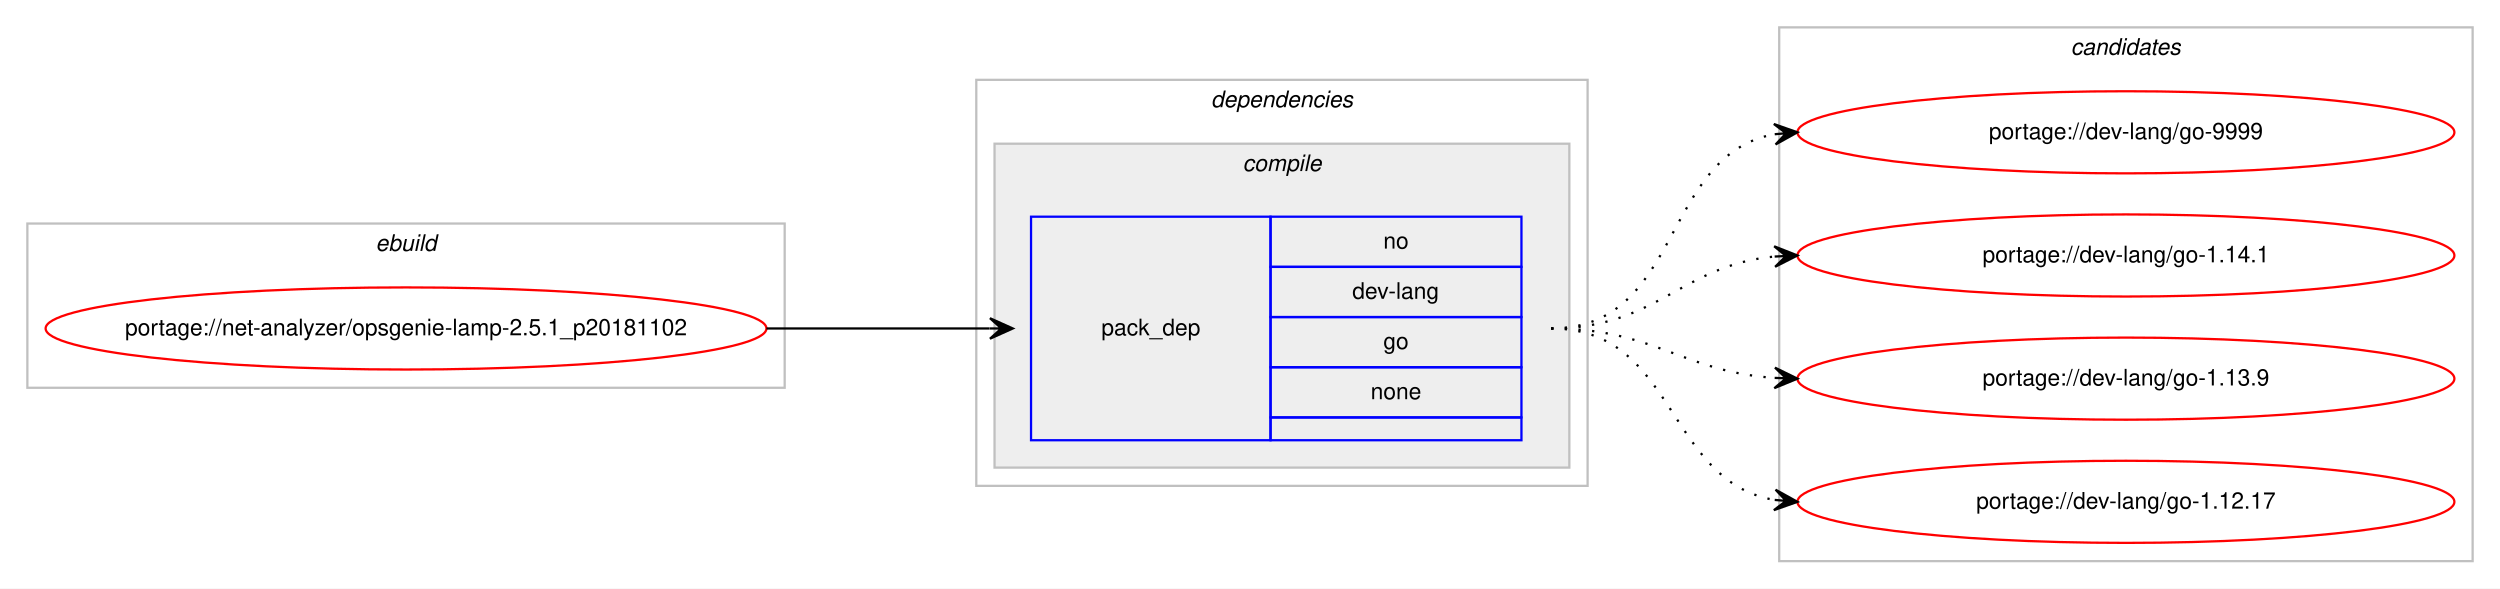
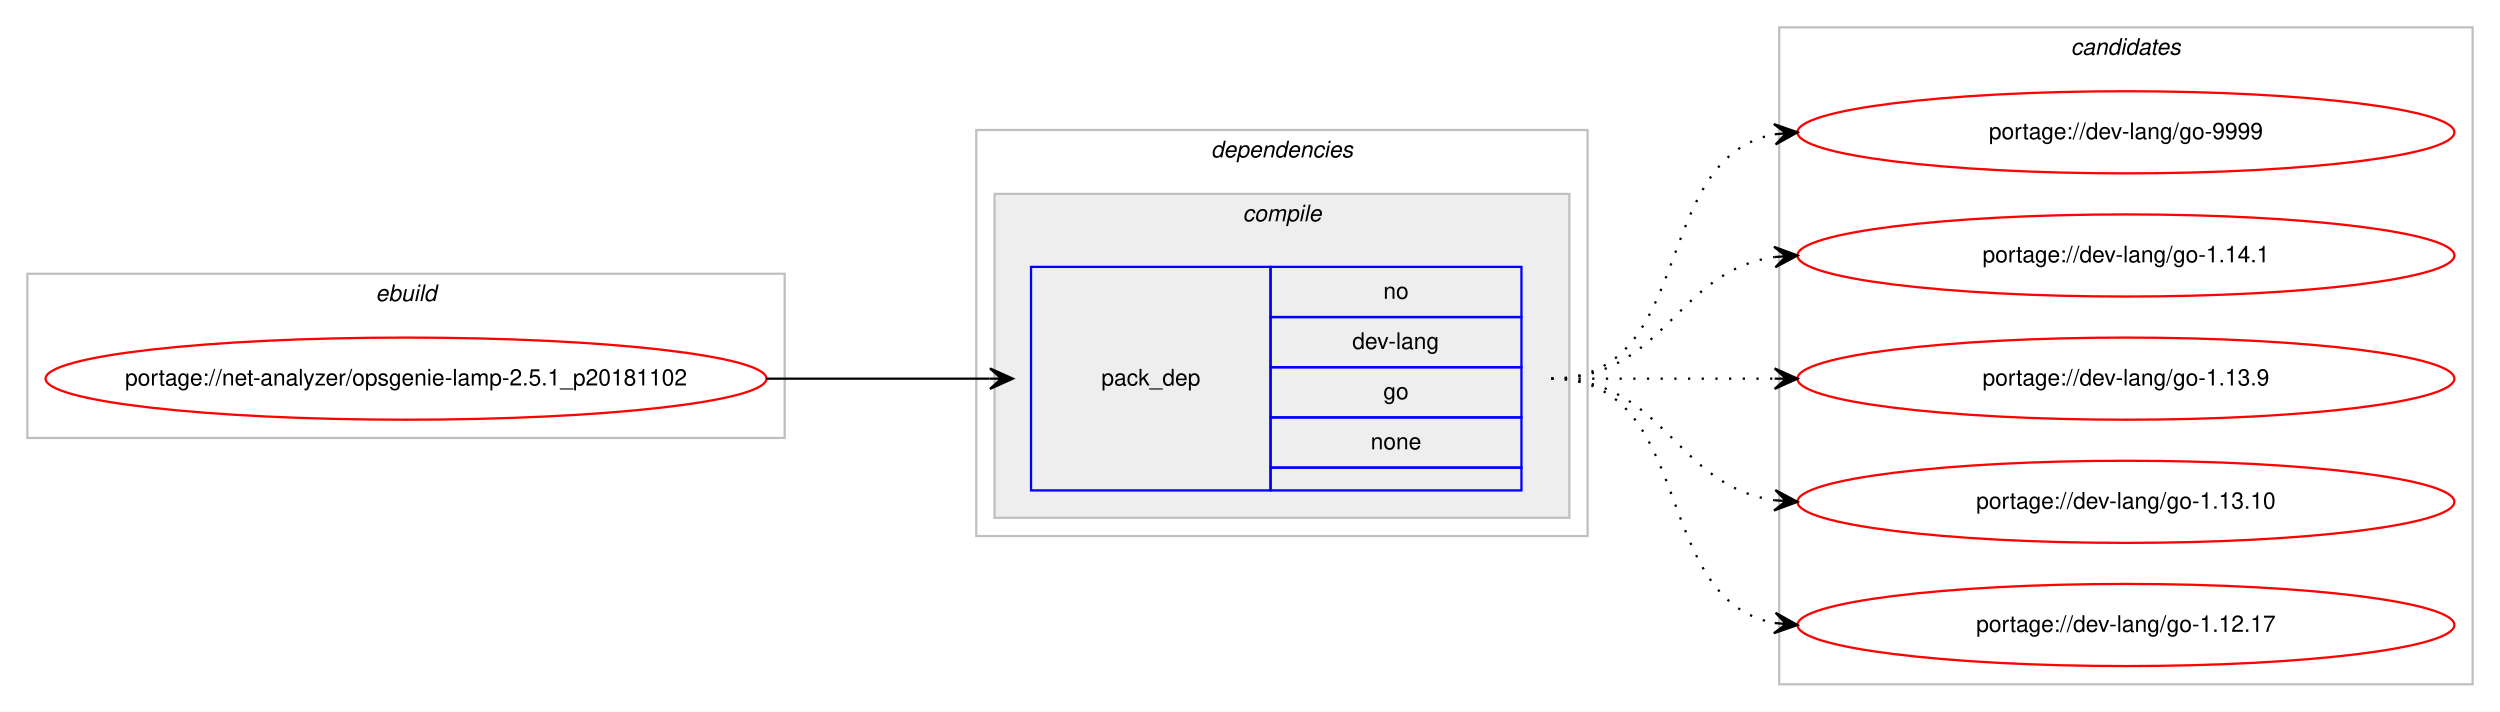
- <svg xmlns="http://www.w3.org/2000/svg" xmlns:xlink="http://www.w3.org/1999/xlink" width="1096pt" height="258pt" viewBox="0.00 0.00 1096.00 258.00">
-   <g id="graph0" class="graph" transform="scale(1 1) rotate(0) translate(4 254)">
-     <polygon fill="#ffffff" stroke="transparent" points="-4,4 -4,-254 1092.004,-254 1092.004,4 -4,4" />
+ <svg xmlns="http://www.w3.org/2000/svg" xmlns:xlink="http://www.w3.org/1999/xlink" width="1096pt" height="312pt" viewBox="0.00 0.00 1096.00 312.00">
+   <g id="graph0" class="graph" transform="scale(1 1) rotate(0) translate(4 308)">
+     <polygon fill="#ffffff" stroke="transparent" points="-4,4 -4,-308 1092.004,-308 1092.004,4 -4,4" />
    <g id="clust1" class="cluster">
-       <polygon fill="none" stroke="#c0c0c0" points="8,-84 8,-156 340.004,-156 340.004,-84 8,-84" />
-       <text text-anchor="start" x="160.665" y="-144" font-family="Helvetica,sans-Serif" font-style="italic" font-size="10.00" fill="#000000">ebuild</text>
+       <polygon fill="none" stroke="#c0c0c0" points="8,-116 8,-188 340.004,-188 340.004,-116 8,-116" />
+       <text text-anchor="start" x="160.665" y="-176" font-family="Helvetica,sans-Serif" font-style="italic" font-size="10.00" fill="#000000">ebuild</text>
    </g>
    <g id="clust2" class="cluster">
-       <polygon fill="none" stroke="#c0c0c0" points="424.004,-41 424.004,-219 692.004,-219 692.004,-41 424.004,-41" />
-       <text text-anchor="start" x="526.879" y="-207" font-family="Helvetica,sans-Serif" font-style="italic" font-size="10.00" fill="#000000">dependencies</text>
+       <polygon fill="none" stroke="#c0c0c0" points="424.004,-73 424.004,-251 692.004,-251 692.004,-73 424.004,-73" />
+       <text text-anchor="start" x="526.879" y="-239" font-family="Helvetica,sans-Serif" font-style="italic" font-size="10.00" fill="#000000">dependencies</text>
    </g>
    <g id="clust3" class="cluster">
-       <polygon fill="#eeeeee" stroke="#c0c0c0" points="432.004,-49 432.004,-191 684.004,-191 684.004,-49 432.004,-49" />
-       <text text-anchor="start" x="540.782" y="-179" font-family="Helvetica,sans-Serif" font-style="italic" font-size="10.00" fill="#000000">compile</text>
+       <polygon fill="#eeeeee" stroke="#c0c0c0" points="432.004,-81 432.004,-223 684.004,-223 684.004,-81 432.004,-81" />
+       <text text-anchor="start" x="540.782" y="-211" font-family="Helvetica,sans-Serif" font-style="italic" font-size="10.00" fill="#000000">compile</text>
    </g>
    <g id="clust7" class="cluster">
-       <polygon fill="none" stroke="#c0c0c0" points="776.004,-8 776.004,-242 1080.004,-242 1080.004,-8 776.004,-8" />
-       <text text-anchor="start" x="903.828" y="-230" font-family="Helvetica,sans-Serif" font-style="italic" font-size="10.00" fill="#000000">candidates</text>
+       <polygon fill="none" stroke="#c0c0c0" points="776.004,-8 776.004,-296 1080.004,-296 1080.004,-8 776.004,-8" />
+       <text text-anchor="start" x="903.828" y="-284" font-family="Helvetica,sans-Serif" font-style="italic" font-size="10.00" fill="#000000">candidates</text>
    </g>
    <g id="node1" class="node">
      <g id="a_node1">
        <a xlink:href="../net-analyzer/opsgenie-lamp-2.5.1_p20181102.svg" xlink:title="portage://net-analyzer/opsgenie-lamp-2.5.1_p20181102">
-           <ellipse fill="none" stroke="#ff0000" cx="174.002" cy="-110" rx="158.004" ry="18" />
-           <text text-anchor="middle" x="174.002" y="-107" font-family="Helvetica,sans-Serif" font-size="10.00" fill="#000000">portage://net-analyzer/opsgenie-lamp-2.5.1_p20181102</text>
+           <ellipse fill="none" stroke="#ff0000" cx="174.002" cy="-142" rx="158.004" ry="18" />
+           <text text-anchor="middle" x="174.002" y="-139" font-family="Helvetica,sans-Serif" font-size="10.00" fill="#000000">portage://net-analyzer/opsgenie-lamp-2.5.1_p20181102</text>
        </a>
      </g>
    </g>
    <g id="node2" class="node">
-       <polygon fill="none" stroke="#0000ff" points="448.004,-61 448.004,-159 553.004,-159 553.004,-61 448.004,-61" />
-       <text text-anchor="start" x="478.827" y="-107" font-family="Helvetica,sans-Serif" font-size="10.00" fill="#000000">pack_dep</text>
-       <polygon fill="none" stroke="#0000ff" points="553.004,-137 553.004,-159 663.004,-159 663.004,-137 553.004,-137" />
-       <text text-anchor="start" x="602.445" y="-145" font-family="Helvetica,sans-Serif" font-size="10.00" fill="#000000">no</text>
-       <polygon fill="none" stroke="#0000ff" points="553.004,-115 553.004,-137 663.004,-137 663.004,-115 553.004,-115" />
-       <text text-anchor="start" x="588.833" y="-123" font-family="Helvetica,sans-Serif" font-size="10.00" fill="#000000">dev-lang</text>
-       <polygon fill="none" stroke="#0000ff" points="553.004,-93 553.004,-115 663.004,-115 663.004,-93 553.004,-93" />
-       <text text-anchor="start" x="602.445" y="-101" font-family="Helvetica,sans-Serif" font-size="10.00" fill="#000000">go</text>
-       <polygon fill="none" stroke="#0000ff" points="553.004,-71 553.004,-93 663.004,-93 663.004,-71 553.004,-71" />
-       <text text-anchor="start" x="596.886" y="-79" font-family="Helvetica,sans-Serif" font-size="10.00" fill="#000000">none</text>
-       <polygon fill="none" stroke="#0000ff" points="553.004,-61 553.004,-71 663.004,-71 663.004,-61 553.004,-61" />
+       <polygon fill="none" stroke="#0000ff" points="448.004,-93 448.004,-191 553.004,-191 553.004,-93 448.004,-93" />
+       <text text-anchor="start" x="478.827" y="-139" font-family="Helvetica,sans-Serif" font-size="10.00" fill="#000000">pack_dep</text>
+       <polygon fill="none" stroke="#0000ff" points="553.004,-169 553.004,-191 663.004,-191 663.004,-169 553.004,-169" />
+       <text text-anchor="start" x="602.445" y="-177" font-family="Helvetica,sans-Serif" font-size="10.00" fill="#000000">no</text>
+       <polygon fill="none" stroke="#0000ff" points="553.004,-147 553.004,-169 663.004,-169 663.004,-147 553.004,-147" />
+       <text text-anchor="start" x="588.833" y="-155" font-family="Helvetica,sans-Serif" font-size="10.00" fill="#000000">dev-lang</text>
+       <polygon fill="none" stroke="#0000ff" points="553.004,-125 553.004,-147 663.004,-147 663.004,-125 553.004,-125" />
+       <text text-anchor="start" x="602.445" y="-133" font-family="Helvetica,sans-Serif" font-size="10.00" fill="#000000">go</text>
+       <polygon fill="none" stroke="#0000ff" points="553.004,-103 553.004,-125 663.004,-125 663.004,-103 553.004,-103" />
+       <text text-anchor="start" x="596.886" y="-111" font-family="Helvetica,sans-Serif" font-size="10.00" fill="#000000">none</text>
+       <polygon fill="none" stroke="#0000ff" points="553.004,-93 553.004,-103 663.004,-103 663.004,-93 553.004,-93" />
    </g>
    <g id="edge1" class="edge">
-       <path fill="none" stroke="#000000" d="M332.002,-110C376.44,-110 390.024,-110 429.882,-110" />
-       <polygon fill="#000000" stroke="#000000" points="440.004,-110 430.004,-114.5 435.004,-110 430.004,-110 430.004,-110 430.004,-110 435.004,-110 430.004,-105.5 440.004,-110 440.004,-110" />
+       <path fill="none" stroke="#000000" d="M332.002,-142C376.44,-142 390.024,-142 429.882,-142" />
+       <polygon fill="#000000" stroke="#000000" points="440.004,-142 430.004,-146.5 435.004,-142 430.004,-142 430.004,-142 430.004,-142 435.004,-142 430.004,-137.5 440.004,-142 440.004,-142" />
    </g>
    <g id="node3" class="node">
      <g id="a_node3">
        <a xlink:href="../dev-lang/go-9999.svg" xlink:title="portage://dev-lang/go-9999">
-           <ellipse fill="none" stroke="#ff0000" cx="928.004" cy="-196" rx="144" ry="18" />
-           <text text-anchor="middle" x="928.004" y="-193" font-family="Helvetica,sans-Serif" font-size="10.00" fill="#000000">portage://dev-lang/go-9999</text>
+           <ellipse fill="none" stroke="#ff0000" cx="928.004" cy="-250" rx="144" ry="18" />
+           <text text-anchor="middle" x="928.004" y="-247" font-family="Helvetica,sans-Serif" font-size="10.00" fill="#000000">portage://dev-lang/go-9999</text>
        </a>
      </g>
    </g>
    <g id="edge2" class="edge">
-       <path fill="none" stroke="#000000" stroke-dasharray="1,5" d="M676.004,-110C733.768,-110 724.109,-186.217 773.971,-195.149" />
-       <polygon fill="#000000" stroke="#000000" points="784.004,-196 773.66,-199.638 779.022,-195.577 774.04,-195.155 774.04,-195.155 774.04,-195.155 779.022,-195.577 774.42,-190.671 784.004,-196 784.004,-196" />
+       <path fill="none" stroke="#000000" stroke-dasharray="1,5" d="M676.004,-142C740.307,-142 718.784,-238.91 774.035,-249.131" />
+       <polygon fill="#000000" stroke="#000000" points="784.004,-250 773.651,-253.614 779.023,-249.566 774.042,-249.131 774.042,-249.131 774.042,-249.131 779.023,-249.566 774.433,-244.648 784.004,-250 784.004,-250" />
    </g>
    <g id="node4" class="node">
      <g id="a_node4">
        <a xlink:href="../dev-lang/go-1.14.1.svg" xlink:title="portage://dev-lang/go-1.14.1">
-           <ellipse fill="none" stroke="#ff0000" cx="928.004" cy="-142" rx="144" ry="18" />
-           <text text-anchor="middle" x="928.004" y="-139" font-family="Helvetica,sans-Serif" font-size="10.00" fill="#000000">portage://dev-lang/go-1.14.1</text>
+           <ellipse fill="none" stroke="#ff0000" cx="928.004" cy="-196" rx="144" ry="18" />
+           <text text-anchor="middle" x="928.004" y="-193" font-family="Helvetica,sans-Serif" font-size="10.00" fill="#000000">portage://dev-lang/go-1.14.1</text>
        </a>
      </g>
    </g>
    <g id="edge3" class="edge">
-       <path fill="none" stroke="#000000" stroke-dasharray="1,5" d="M676.004,-110C722.449,-110 732.583,-137.542 773.78,-141.523" />
-       <polygon fill="#000000" stroke="#000000" points="784.004,-142 773.805,-146.029 779.01,-141.767 774.015,-141.534 774.015,-141.534 774.015,-141.534 779.01,-141.767 774.225,-137.039 784.004,-142 784.004,-142" />
+       <path fill="none" stroke="#000000" stroke-dasharray="1,5" d="M676.004,-142C726.106,-142 730.016,-189.066 773.983,-195.317" />
+       <polygon fill="#000000" stroke="#000000" points="784.004,-196 773.721,-199.81 779.016,-195.66 774.027,-195.32 774.027,-195.32 774.027,-195.32 779.016,-195.66 774.333,-190.831 784.004,-196 784.004,-196" />
    </g>
    <g id="node5" class="node">
      <g id="a_node5">
        <a xlink:href="../dev-lang/go-1.13.9.svg" xlink:title="portage://dev-lang/go-1.13.9">
-           <ellipse fill="none" stroke="#ff0000" cx="928.004" cy="-88" rx="144" ry="18" />
-           <text text-anchor="middle" x="928.004" y="-85" font-family="Helvetica,sans-Serif" font-size="10.00" fill="#000000">portage://dev-lang/go-1.13.9</text>
+           <ellipse fill="none" stroke="#ff0000" cx="928.004" cy="-142" rx="144" ry="18" />
+           <text text-anchor="middle" x="928.004" y="-139" font-family="Helvetica,sans-Serif" font-size="10.00" fill="#000000">portage://dev-lang/go-1.13.9</text>
        </a>
      </g>
    </g>
    <g id="edge4" class="edge">
-       <path fill="none" stroke="#000000" stroke-dasharray="1,5" d="M676.004,-110C721.45,-110 733.366,-91.065 773.965,-88.328" />
-       <polygon fill="#000000" stroke="#000000" points="784.004,-88 774.157,-92.824 779.007,-88.163 774.01,-88.327 774.01,-88.327 774.01,-88.327 779.007,-88.163 773.862,-83.829 784.004,-88 784.004,-88" />
+       <path fill="none" stroke="#000000" stroke-dasharray="1,5" d="M676.004,-142C720.442,-142 734.025,-142 773.882,-142" />
+       <polygon fill="#000000" stroke="#000000" points="784.004,-142 774.004,-146.5 779.004,-142 774.004,-142 774.004,-142 774.004,-142 779.004,-142 774.004,-137.5 784.004,-142 784.004,-142" />
    </g>
    <g id="node6" class="node">
      <g id="a_node6">
+         <a xlink:href="../dev-lang/go-1.13.10.svg" xlink:title="portage://dev-lang/go-1.13.10">
+           <ellipse fill="none" stroke="#ff0000" cx="928.004" cy="-88" rx="144" ry="18" />
+           <text text-anchor="middle" x="928.004" y="-85" font-family="Helvetica,sans-Serif" font-size="10.00" fill="#000000">portage://dev-lang/go-1.13.10</text>
+         </a>
+       </g>
+     </g>
+     <g id="edge5" class="edge">
+       <path fill="none" stroke="#000000" stroke-dasharray="1,5" d="M676.004,-142C726.106,-142 730.016,-94.934 773.983,-88.683" />
+       <polygon fill="#000000" stroke="#000000" points="784.004,-88 774.333,-93.169 779.016,-88.34 774.027,-88.68 774.027,-88.68 774.027,-88.68 779.016,-88.34 773.721,-84.19 784.004,-88 784.004,-88" />
+     </g>
+     <g id="node7" class="node">
+       <g id="a_node7">
        <a xlink:href="../dev-lang/go-1.12.17.svg" xlink:title="portage://dev-lang/go-1.12.17">
          <ellipse fill="none" stroke="#ff0000" cx="928.004" cy="-34" rx="144" ry="18" />
          <text text-anchor="middle" x="928.004" y="-31" font-family="Helvetica,sans-Serif" font-size="10.00" fill="#000000">portage://dev-lang/go-1.12.17</text>
        </a>
      </g>
    </g>
-     <g id="edge5" class="edge">
-       <path fill="none" stroke="#000000" stroke-dasharray="1,5" d="M676.004,-110C731.029,-110 726.218,-43.203 773.764,-34.853" />
-       <polygon fill="#000000" stroke="#000000" points="784.004,-34 774.413,-39.315 779.021,-34.415 774.039,-34.831 774.039,-34.831 774.039,-34.831 779.021,-34.415 773.665,-30.346 784.004,-34 784.004,-34" />
+     <g id="edge6" class="edge">
+       <path fill="none" stroke="#000000" stroke-dasharray="1,5" d="M676.004,-142C740.307,-142 718.784,-45.09 774.035,-34.869" />
+       <polygon fill="#000000" stroke="#000000" points="784.004,-34 774.433,-39.352 779.023,-34.434 774.042,-34.869 774.042,-34.869 774.042,-34.869 779.023,-34.434 773.651,-30.386 784.004,-34 784.004,-34" />
    </g>
  </g>
</svg>
